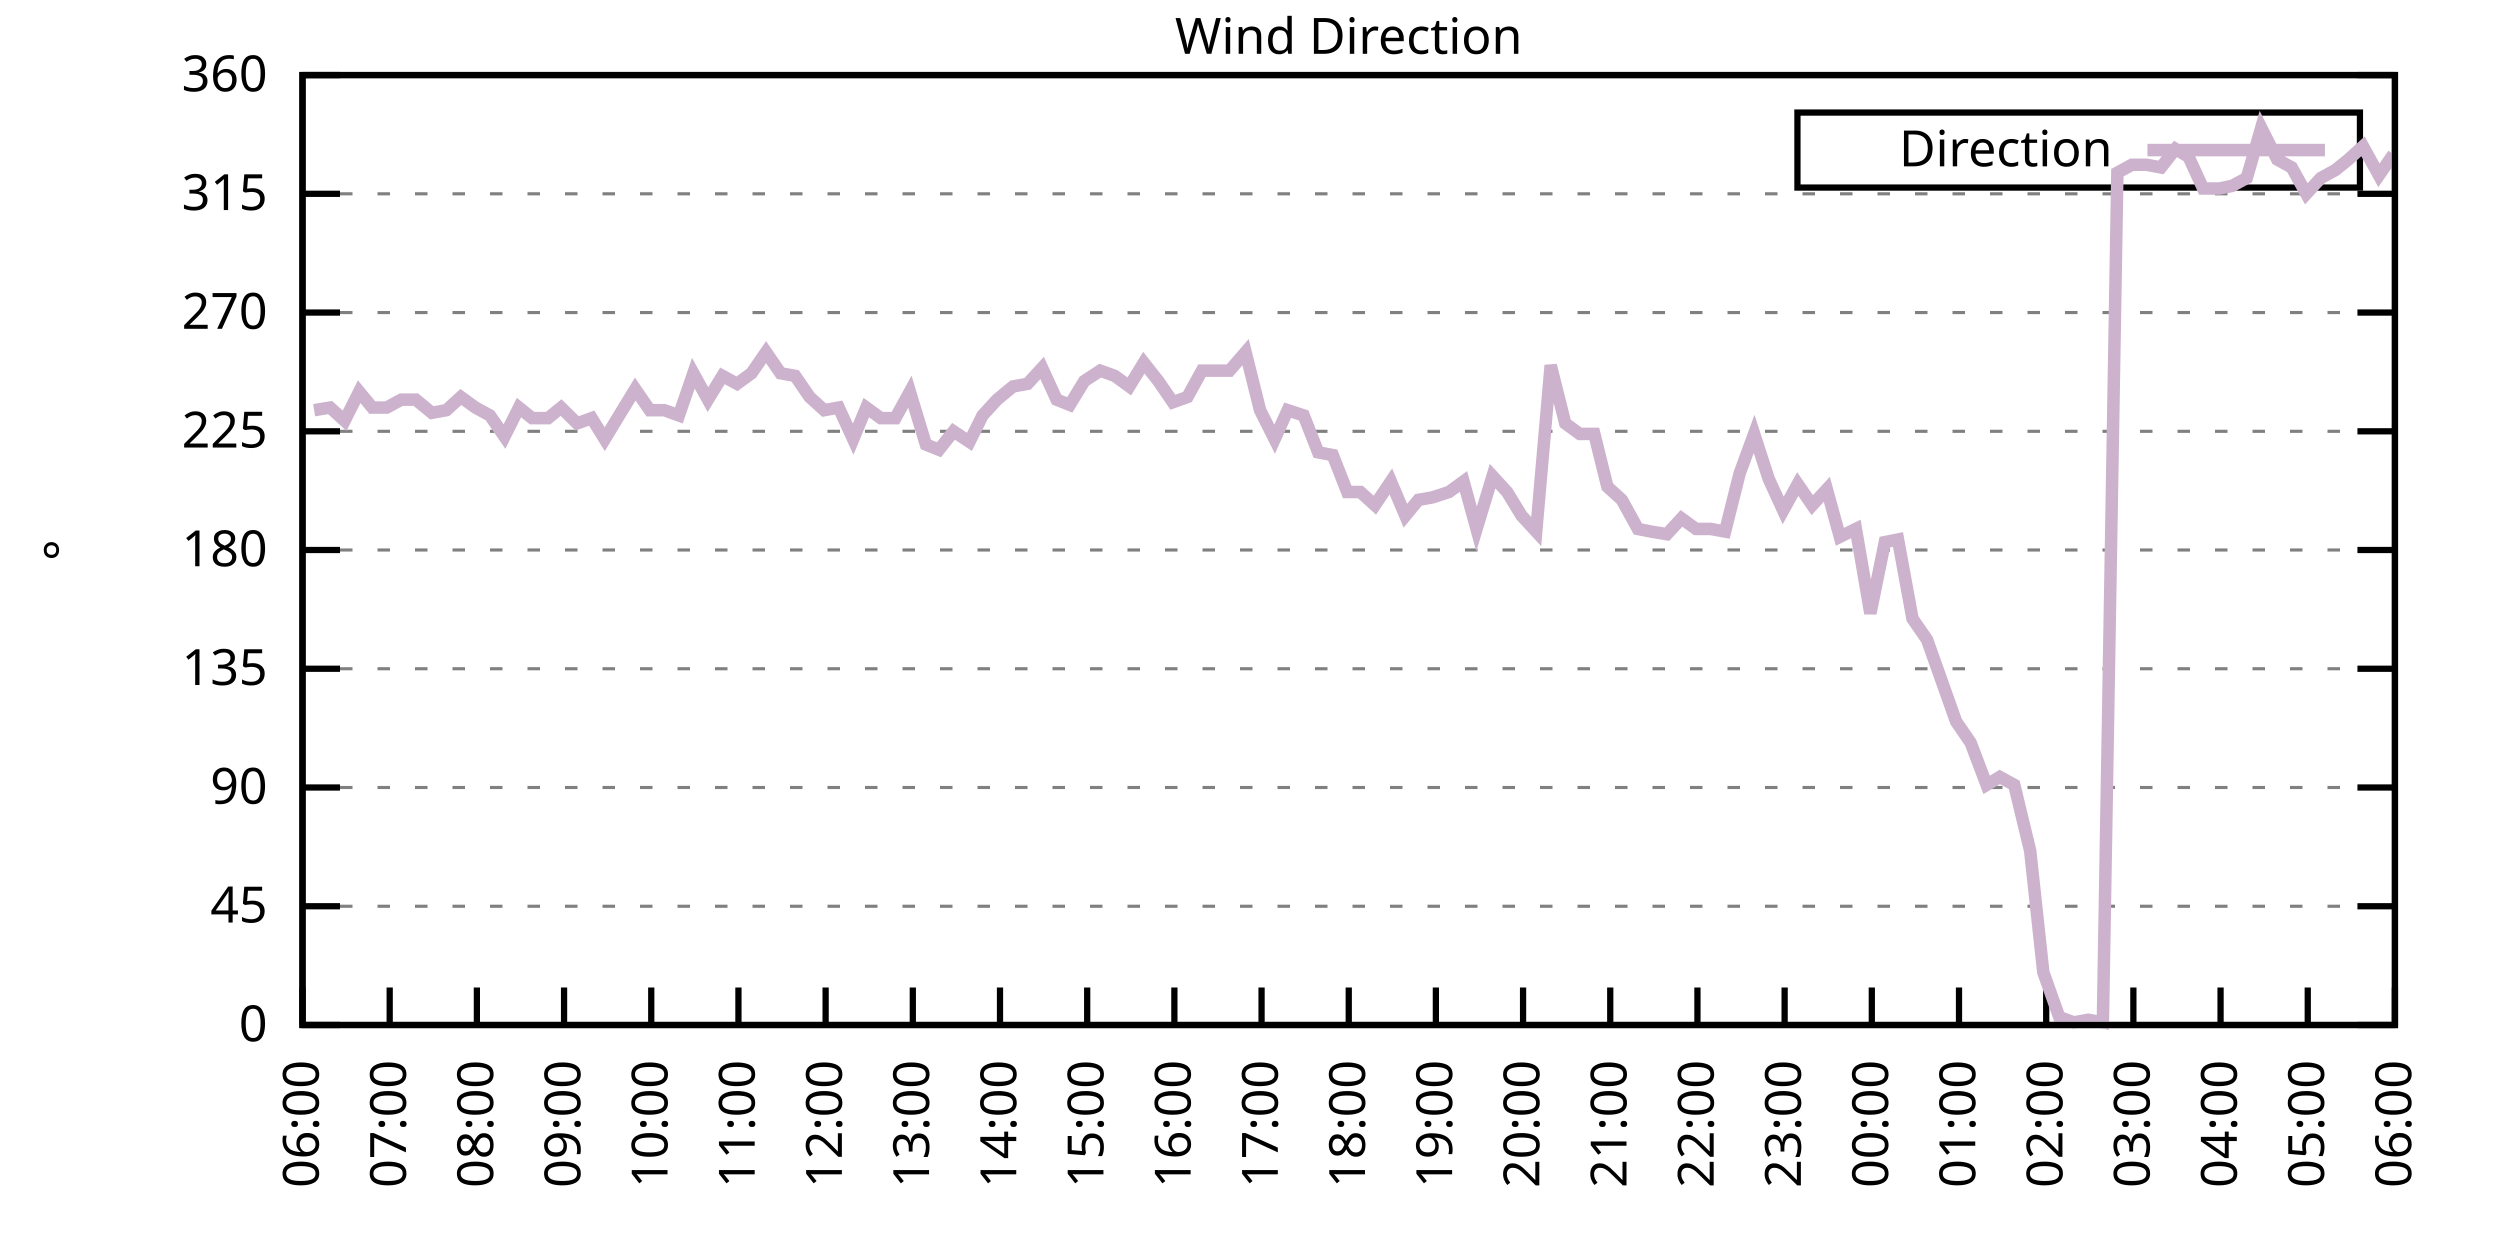
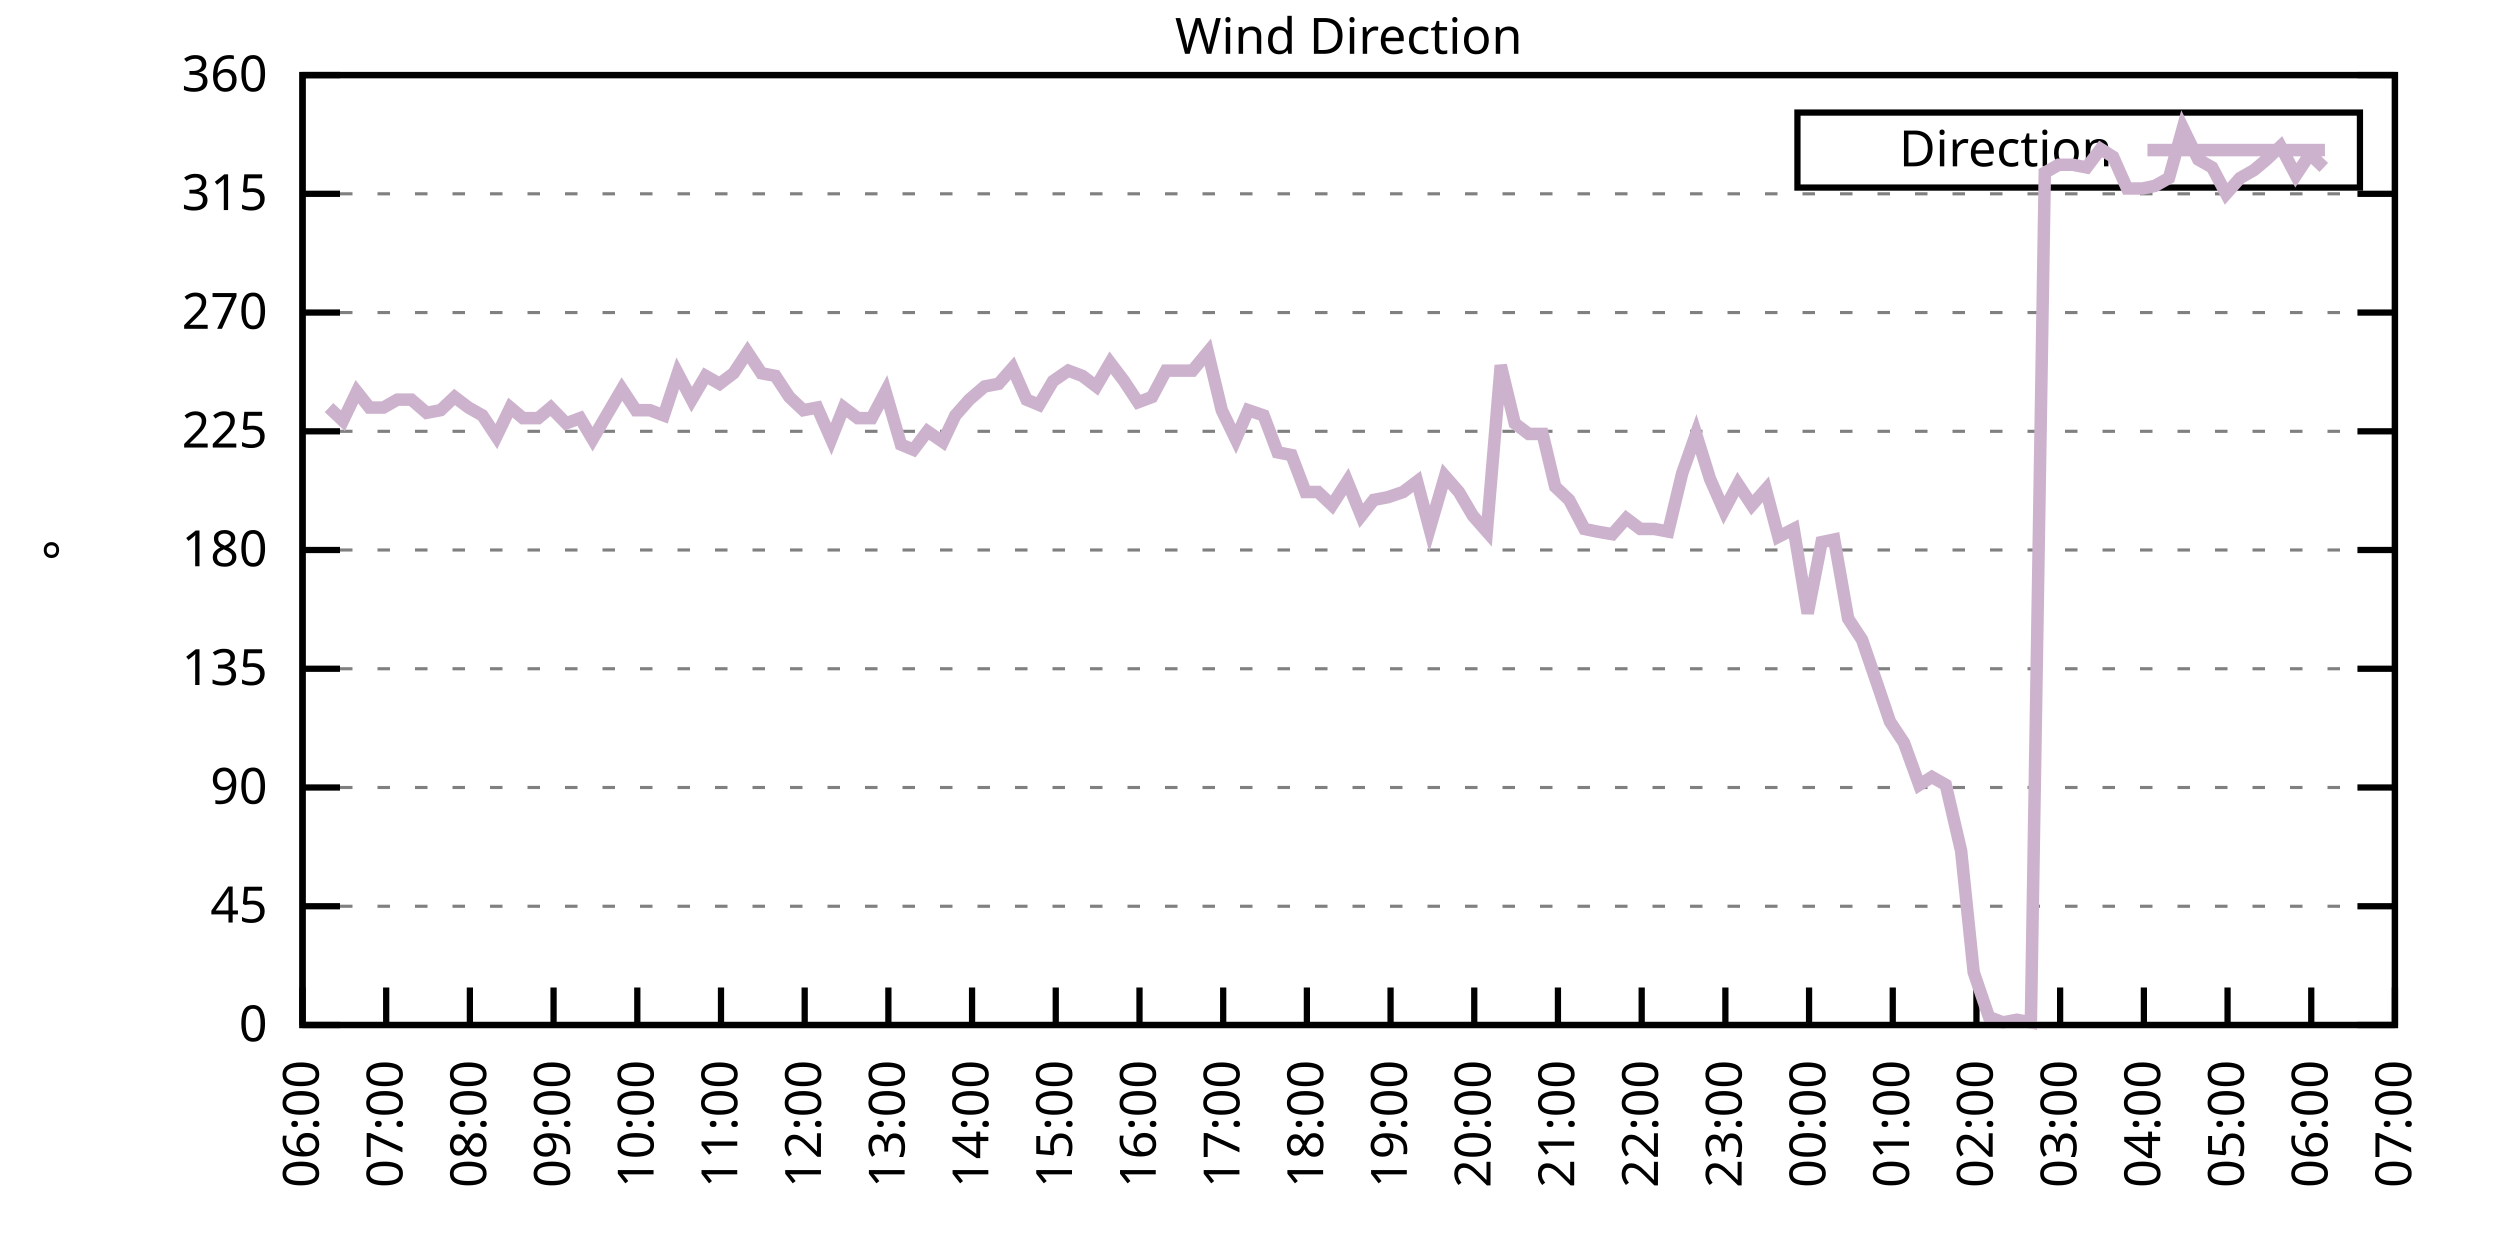
<svg xmlns="http://www.w3.org/2000/svg" xmlns:xlink="http://www.w3.org/1999/xlink" width="400" height="200" viewBox="0 0 400 200">
  <g id="gnuplot_canvas">
    <rect x="0" y="0" width="400" height="200" fill="none" />
    <defs>
      <circle id="gpDot" r="0.5" stroke-width="0.5" stroke="currentColor" />
      <path id="gpPt0" stroke-width="0.333" stroke="currentColor" d="M-1,0 h2 M0,-1 v2" />
      <path id="gpPt1" stroke-width="0.333" stroke="currentColor" d="M-1,-1 L1,1 M1,-1 L-1,1" />
      <path id="gpPt2" stroke-width="0.333" stroke="currentColor" d="M-1,0 L1,0 M0,-1 L0,1 M-1,-1 L1,1 M-1,1 L1,-1" />
      <rect id="gpPt3" stroke-width="0.333" stroke="currentColor" x="-1" y="-1" width="2" height="2" />
      <rect id="gpPt4" stroke-width="0.333" stroke="currentColor" fill="currentColor" x="-1" y="-1" width="2" height="2" />
      <circle id="gpPt5" stroke-width="0.333" stroke="currentColor" cx="0" cy="0" r="1" />
      <use xlink:href="#gpPt5" id="gpPt6" fill="currentColor" stroke="none" />
      <path id="gpPt7" stroke-width="0.333" stroke="currentColor" d="M0,-1.33 L-1.33,0.67 L1.33,0.67 z" />
      <use xlink:href="#gpPt7" id="gpPt8" fill="currentColor" stroke="none" />
      <use xlink:href="#gpPt7" id="gpPt9" stroke="currentColor" transform="rotate(180)" />
      <use xlink:href="#gpPt9" id="gpPt10" fill="currentColor" stroke="none" />
      <use xlink:href="#gpPt3" id="gpPt11" stroke="currentColor" transform="rotate(45)" />
      <use xlink:href="#gpPt11" id="gpPt12" fill="currentColor" stroke="none" />
      <path id="gpPt13" stroke-width="0.333" stroke="currentColor" d="M0,1.330 L1.265,0.411 L0.782,-1.067 L-0.782,-1.076 L-1.265,0.411 z" />
      <use xlink:href="#gpPt13" id="gpPt14" fill="currentColor" stroke="none" />
      <filter id="textbox" filterUnits="objectBoundingBox" x="0" y="0" height="1" width="1">
        <feFlood flood-color="white" flood-opacity="1" result="bgnd" />
        <feComposite in="SourceGraphic" in2="bgnd" operator="atop" />
      </filter>
      <filter id="greybox" filterUnits="objectBoundingBox" x="0" y="0" height="1" width="1">
        <feFlood flood-color="lightgrey" flood-opacity="1" result="grey" />
        <feComposite in="SourceGraphic" in2="grey" operator="atop" />
      </filter>
    </defs>
    <g fill="none" color="white" stroke="currentColor" stroke-width="1.00" stroke-linecap="butt" stroke-linejoin="miter">
</g>
    <g fill="none" color="black" stroke="currentColor" stroke-width="1.00" stroke-linecap="butt" stroke-linejoin="miter">
      <g stroke="none" shape-rendering="crispEdges">
        <polygon fill="rgb(255, 255, 255)" points="48.40,164.00 383.18,164.00 383.18,12.02 48.40,12.02 " />
      </g>
    </g>
    <g fill="none" color="black" stroke="currentColor" stroke-width="1.00" stroke-linecap="butt" stroke-linejoin="miter">
</g>
    <g fill="none" color="black" stroke="black" stroke-width="0.50" stroke-linecap="butt" stroke-linejoin="miter">
</g>
    <g fill="none" color="gray" stroke="currentColor" stroke-width="0.50" stroke-linecap="butt" stroke-linejoin="miter">
      <path stroke="gray" stroke-dasharray="2,4" class="gridline" d="M48.40,164.00 L383.19,164.00  " />
    </g>
    <g fill="none" color="gray" stroke="gray" stroke-width="1.00" stroke-linecap="butt" stroke-linejoin="miter">
</g>
    <g fill="none" color="black" stroke="currentColor" stroke-width="1.00" stroke-linecap="butt" stroke-linejoin="miter">
      <path stroke="black" d="M48.40,164.00 L54.40,164.00 M383.19,164.00 L377.19,164.00  " />
      <g transform="translate(42.80,166.60)" stroke="none" fill="black" font-family="Sans" font-size="8.00" text-anchor="end">
        <text>
          <tspan font-family="Sans"> 0</tspan>
        </text>
      </g>
    </g>
    <g fill="none" color="black" stroke="currentColor" stroke-width="1.00" stroke-linecap="butt" stroke-linejoin="miter">
</g>
    <g fill="none" color="black" stroke="black" stroke-width="0.50" stroke-linecap="butt" stroke-linejoin="miter">
</g>
    <g fill="none" color="gray" stroke="currentColor" stroke-width="0.50" stroke-linecap="butt" stroke-linejoin="miter">
      <path stroke="gray" stroke-dasharray="2,4" class="gridline" d="M48.40,145.00 L383.19,145.00  " />
    </g>
    <g fill="none" color="gray" stroke="gray" stroke-width="1.00" stroke-linecap="butt" stroke-linejoin="miter">
</g>
    <g fill="none" color="black" stroke="currentColor" stroke-width="1.00" stroke-linecap="butt" stroke-linejoin="miter">
      <path stroke="black" d="M48.40,145.00 L54.40,145.00 M383.19,145.00 L377.19,145.00  " />
      <g transform="translate(42.80,147.60)" stroke="none" fill="black" font-family="Sans" font-size="8.00" text-anchor="end">
        <text>
          <tspan font-family="Sans"> 45</tspan>
        </text>
      </g>
    </g>
    <g fill="none" color="black" stroke="currentColor" stroke-width="1.00" stroke-linecap="butt" stroke-linejoin="miter">
</g>
    <g fill="none" color="black" stroke="black" stroke-width="0.50" stroke-linecap="butt" stroke-linejoin="miter">
</g>
    <g fill="none" color="gray" stroke="currentColor" stroke-width="0.50" stroke-linecap="butt" stroke-linejoin="miter">
      <path stroke="gray" stroke-dasharray="2,4" class="gridline" d="M48.40,126.00 L383.19,126.00  " />
    </g>
    <g fill="none" color="gray" stroke="gray" stroke-width="1.00" stroke-linecap="butt" stroke-linejoin="miter">
</g>
    <g fill="none" color="black" stroke="currentColor" stroke-width="1.00" stroke-linecap="butt" stroke-linejoin="miter">
      <path stroke="black" d="M48.40,126.00 L54.40,126.00 M383.19,126.00 L377.19,126.00  " />
      <g transform="translate(42.80,128.60)" stroke="none" fill="black" font-family="Sans" font-size="8.00" text-anchor="end">
        <text>
          <tspan font-family="Sans"> 90</tspan>
        </text>
      </g>
    </g>
    <g fill="none" color="black" stroke="currentColor" stroke-width="1.00" stroke-linecap="butt" stroke-linejoin="miter">
</g>
    <g fill="none" color="black" stroke="black" stroke-width="0.50" stroke-linecap="butt" stroke-linejoin="miter">
</g>
    <g fill="none" color="gray" stroke="currentColor" stroke-width="0.50" stroke-linecap="butt" stroke-linejoin="miter">
      <path stroke="gray" stroke-dasharray="2,4" class="gridline" d="M48.40,107.00 L383.19,107.00  " />
    </g>
    <g fill="none" color="gray" stroke="gray" stroke-width="1.00" stroke-linecap="butt" stroke-linejoin="miter">
</g>
    <g fill="none" color="black" stroke="currentColor" stroke-width="1.00" stroke-linecap="butt" stroke-linejoin="miter">
      <path stroke="black" d="M48.40,107.00 L54.40,107.00 M383.19,107.00 L377.19,107.00  " />
      <g transform="translate(42.80,109.60)" stroke="none" fill="black" font-family="Sans" font-size="8.00" text-anchor="end">
        <text>
          <tspan font-family="Sans"> 135</tspan>
        </text>
      </g>
    </g>
    <g fill="none" color="black" stroke="currentColor" stroke-width="1.00" stroke-linecap="butt" stroke-linejoin="miter">
</g>
    <g fill="none" color="black" stroke="black" stroke-width="0.50" stroke-linecap="butt" stroke-linejoin="miter">
</g>
    <g fill="none" color="gray" stroke="currentColor" stroke-width="0.50" stroke-linecap="butt" stroke-linejoin="miter">
      <path stroke="gray" stroke-dasharray="2,4" class="gridline" d="M48.40,88.00 L383.19,88.00  " />
    </g>
    <g fill="none" color="gray" stroke="gray" stroke-width="1.00" stroke-linecap="butt" stroke-linejoin="miter">
</g>
    <g fill="none" color="black" stroke="currentColor" stroke-width="1.00" stroke-linecap="butt" stroke-linejoin="miter">
      <path stroke="black" d="M48.40,88.00 L54.40,88.00 M383.19,88.00 L377.19,88.00  " />
      <g transform="translate(42.80,90.60)" stroke="none" fill="black" font-family="Sans" font-size="8.00" text-anchor="end">
        <text>
          <tspan font-family="Sans"> 180</tspan>
        </text>
      </g>
    </g>
    <g fill="none" color="black" stroke="currentColor" stroke-width="1.00" stroke-linecap="butt" stroke-linejoin="miter">
</g>
    <g fill="none" color="black" stroke="black" stroke-width="0.50" stroke-linecap="butt" stroke-linejoin="miter">
</g>
    <g fill="none" color="gray" stroke="currentColor" stroke-width="0.50" stroke-linecap="butt" stroke-linejoin="miter">
      <path stroke="gray" stroke-dasharray="2,4" class="gridline" d="M48.40,69.01 L383.19,69.01  " />
    </g>
    <g fill="none" color="gray" stroke="gray" stroke-width="1.00" stroke-linecap="butt" stroke-linejoin="miter">
</g>
    <g fill="none" color="black" stroke="currentColor" stroke-width="1.00" stroke-linecap="butt" stroke-linejoin="miter">
      <path stroke="black" d="M48.40,69.01 L54.40,69.01 M383.19,69.01 L377.19,69.01  " />
      <g transform="translate(42.80,71.61)" stroke="none" fill="black" font-family="Sans" font-size="8.00" text-anchor="end">
        <text>
          <tspan font-family="Sans"> 225</tspan>
        </text>
      </g>
    </g>
    <g fill="none" color="black" stroke="currentColor" stroke-width="1.00" stroke-linecap="butt" stroke-linejoin="miter">
</g>
    <g fill="none" color="black" stroke="black" stroke-width="0.50" stroke-linecap="butt" stroke-linejoin="miter">
</g>
    <g fill="none" color="gray" stroke="currentColor" stroke-width="0.50" stroke-linecap="butt" stroke-linejoin="miter">
      <path stroke="gray" stroke-dasharray="2,4" class="gridline" d="M48.40,50.01 L383.19,50.01  " />
    </g>
    <g fill="none" color="gray" stroke="gray" stroke-width="1.00" stroke-linecap="butt" stroke-linejoin="miter">
</g>
    <g fill="none" color="black" stroke="currentColor" stroke-width="1.00" stroke-linecap="butt" stroke-linejoin="miter">
      <path stroke="black" d="M48.40,50.01 L54.40,50.01 M383.19,50.01 L377.19,50.01  " />
      <g transform="translate(42.80,52.61)" stroke="none" fill="black" font-family="Sans" font-size="8.00" text-anchor="end">
        <text>
          <tspan font-family="Sans"> 270</tspan>
        </text>
      </g>
    </g>
    <g fill="none" color="black" stroke="currentColor" stroke-width="1.00" stroke-linecap="butt" stroke-linejoin="miter">
</g>
    <g fill="none" color="black" stroke="black" stroke-width="0.50" stroke-linecap="butt" stroke-linejoin="miter">
</g>
    <g fill="none" color="gray" stroke="currentColor" stroke-width="0.50" stroke-linecap="butt" stroke-linejoin="miter">
      <path stroke="gray" stroke-dasharray="2,4" class="gridline" d="M48.40,31.01 L383.19,31.01  " />
    </g>
    <g fill="none" color="gray" stroke="gray" stroke-width="1.00" stroke-linecap="butt" stroke-linejoin="miter">
</g>
    <g fill="none" color="black" stroke="currentColor" stroke-width="1.00" stroke-linecap="butt" stroke-linejoin="miter">
      <path stroke="black" d="M48.40,31.01 L54.40,31.01 M383.19,31.01 L377.19,31.01  " />
      <g transform="translate(42.80,33.61)" stroke="none" fill="black" font-family="Sans" font-size="8.00" text-anchor="end">
        <text>
          <tspan font-family="Sans"> 315</tspan>
        </text>
      </g>
    </g>
    <g fill="none" color="black" stroke="currentColor" stroke-width="1.00" stroke-linecap="butt" stroke-linejoin="miter">
</g>
    <g fill="none" color="black" stroke="black" stroke-width="0.50" stroke-linecap="butt" stroke-linejoin="miter">
</g>
    <g fill="none" color="gray" stroke="currentColor" stroke-width="0.50" stroke-linecap="butt" stroke-linejoin="miter">
      <path stroke="gray" stroke-dasharray="2,4" class="gridline" d="M48.40,12.01 L383.19,12.01  " />
    </g>
    <g fill="none" color="gray" stroke="gray" stroke-width="1.00" stroke-linecap="butt" stroke-linejoin="miter">
</g>
    <g fill="none" color="black" stroke="currentColor" stroke-width="1.00" stroke-linecap="butt" stroke-linejoin="miter">
      <path stroke="black" d="M48.40,12.01 L54.40,12.01 M383.19,12.01 L377.19,12.01  " />
      <g transform="translate(42.80,14.61)" stroke="none" fill="black" font-family="Sans" font-size="8.00" text-anchor="end">
        <text>
          <tspan font-family="Sans"> 360</tspan>
        </text>
      </g>
    </g>
    <g fill="none" color="black" stroke="currentColor" stroke-width="1.00" stroke-linecap="butt" stroke-linejoin="miter">
      <path stroke="black" d="M48.40,164.00 L48.40,158.00  " />
      <g transform="translate(51.00,169.60) rotate(270.00)" stroke="none" fill="black" font-family="Sans" font-size="8.00" text-anchor="end">
        <text>
          <tspan font-family="Sans">06:00</tspan>
        </text>
      </g>
    </g>
    <g fill="none" color="black" stroke="currentColor" stroke-width="1.00" stroke-linecap="butt" stroke-linejoin="miter">
-       <path stroke="black" d="M62.35,164.00 L62.35,158.00  " />
-       <g transform="translate(64.95,169.60) rotate(270.00)" stroke="none" fill="black" font-family="Sans" font-size="8.00" text-anchor="end">
+       <path stroke="black" d="M61.79,164.00 L61.79,158.00  " />
+       <g transform="translate(64.39,169.60) rotate(270.00)" stroke="none" fill="black" font-family="Sans" font-size="8.00" text-anchor="end">
        <text>
          <tspan font-family="Sans">07:00</tspan>
        </text>
      </g>
    </g>
    <g fill="none" color="black" stroke="currentColor" stroke-width="1.00" stroke-linecap="butt" stroke-linejoin="miter">
-       <path stroke="black" d="M76.30,164.00 L76.30,158.00  " />
-       <g transform="translate(78.90,169.60) rotate(270.00)" stroke="none" fill="black" font-family="Sans" font-size="8.00" text-anchor="end">
+       <path stroke="black" d="M75.18,164.00 L75.18,158.00  " />
+       <g transform="translate(77.78,169.60) rotate(270.00)" stroke="none" fill="black" font-family="Sans" font-size="8.00" text-anchor="end">
        <text>
          <tspan font-family="Sans">08:00</tspan>
        </text>
      </g>
    </g>
    <g fill="none" color="black" stroke="currentColor" stroke-width="1.00" stroke-linecap="butt" stroke-linejoin="miter">
-       <path stroke="black" d="M90.25,164.00 L90.25,158.00  " />
-       <g transform="translate(92.85,169.60) rotate(270.00)" stroke="none" fill="black" font-family="Sans" font-size="8.00" text-anchor="end">
+       <path stroke="black" d="M88.57,164.00 L88.57,158.00  " />
+       <g transform="translate(91.17,169.60) rotate(270.00)" stroke="none" fill="black" font-family="Sans" font-size="8.00" text-anchor="end">
        <text>
          <tspan font-family="Sans">09:00</tspan>
        </text>
      </g>
    </g>
    <g fill="none" color="black" stroke="currentColor" stroke-width="1.00" stroke-linecap="butt" stroke-linejoin="miter">
-       <path stroke="black" d="M104.20,164.00 L104.20,158.00  " />
-       <g transform="translate(106.80,169.60) rotate(270.00)" stroke="none" fill="black" font-family="Sans" font-size="8.00" text-anchor="end">
+       <path stroke="black" d="M101.97,164.00 L101.97,158.00  " />
+       <g transform="translate(104.57,169.60) rotate(270.00)" stroke="none" fill="black" font-family="Sans" font-size="8.00" text-anchor="end">
        <text>
          <tspan font-family="Sans">10:00</tspan>
        </text>
      </g>
    </g>
    <g fill="none" color="black" stroke="currentColor" stroke-width="1.00" stroke-linecap="butt" stroke-linejoin="miter">
-       <path stroke="black" d="M118.15,164.00 L118.15,158.00  " />
-       <g transform="translate(120.75,169.60) rotate(270.00)" stroke="none" fill="black" font-family="Sans" font-size="8.00" text-anchor="end">
+       <path stroke="black" d="M115.36,164.00 L115.36,158.00  " />
+       <g transform="translate(117.96,169.60) rotate(270.00)" stroke="none" fill="black" font-family="Sans" font-size="8.00" text-anchor="end">
        <text>
          <tspan font-family="Sans">11:00</tspan>
        </text>
      </g>
    </g>
    <g fill="none" color="black" stroke="currentColor" stroke-width="1.00" stroke-linecap="butt" stroke-linejoin="miter">
-       <path stroke="black" d="M132.10,164.00 L132.10,158.00  " />
-       <g transform="translate(134.70,169.60) rotate(270.00)" stroke="none" fill="black" font-family="Sans" font-size="8.00" text-anchor="end">
+       <path stroke="black" d="M128.75,164.00 L128.75,158.00  " />
+       <g transform="translate(131.35,169.60) rotate(270.00)" stroke="none" fill="black" font-family="Sans" font-size="8.00" text-anchor="end">
        <text>
          <tspan font-family="Sans">12:00</tspan>
        </text>
      </g>
    </g>
    <g fill="none" color="black" stroke="currentColor" stroke-width="1.00" stroke-linecap="butt" stroke-linejoin="miter">
-       <path stroke="black" d="M146.05,164.00 L146.05,158.00  " />
-       <g transform="translate(148.65,169.60) rotate(270.00)" stroke="none" fill="black" font-family="Sans" font-size="8.00" text-anchor="end">
+       <path stroke="black" d="M142.14,164.00 L142.14,158.00  " />
+       <g transform="translate(144.74,169.60) rotate(270.00)" stroke="none" fill="black" font-family="Sans" font-size="8.00" text-anchor="end">
        <text>
          <tspan font-family="Sans">13:00</tspan>
        </text>
      </g>
    </g>
    <g fill="none" color="black" stroke="currentColor" stroke-width="1.00" stroke-linecap="butt" stroke-linejoin="miter">
-       <path stroke="black" d="M160.00,164.00 L160.00,158.00  " />
-       <g transform="translate(162.60,169.60) rotate(270.00)" stroke="none" fill="black" font-family="Sans" font-size="8.00" text-anchor="end">
+       <path stroke="black" d="M155.53,164.00 L155.53,158.00  " />
+       <g transform="translate(158.13,169.60) rotate(270.00)" stroke="none" fill="black" font-family="Sans" font-size="8.00" text-anchor="end">
        <text>
          <tspan font-family="Sans">14:00</tspan>
        </text>
      </g>
    </g>
    <g fill="none" color="black" stroke="currentColor" stroke-width="1.00" stroke-linecap="butt" stroke-linejoin="miter">
-       <path stroke="black" d="M173.95,164.00 L173.95,158.00  " />
-       <g transform="translate(176.55,169.60) rotate(270.00)" stroke="none" fill="black" font-family="Sans" font-size="8.00" text-anchor="end">
+       <path stroke="black" d="M168.92,164.00 L168.92,158.00  " />
+       <g transform="translate(171.52,169.60) rotate(270.00)" stroke="none" fill="black" font-family="Sans" font-size="8.00" text-anchor="end">
        <text>
          <tspan font-family="Sans">15:00</tspan>
        </text>
      </g>
    </g>
    <g fill="none" color="black" stroke="currentColor" stroke-width="1.00" stroke-linecap="butt" stroke-linejoin="miter">
-       <path stroke="black" d="M187.90,164.00 L187.90,158.00  " />
-       <g transform="translate(190.50,169.60) rotate(270.00)" stroke="none" fill="black" font-family="Sans" font-size="8.00" text-anchor="end">
+       <path stroke="black" d="M182.32,164.00 L182.32,158.00  " />
+       <g transform="translate(184.92,169.60) rotate(270.00)" stroke="none" fill="black" font-family="Sans" font-size="8.00" text-anchor="end">
        <text>
          <tspan font-family="Sans">16:00</tspan>
        </text>
      </g>
    </g>
    <g fill="none" color="black" stroke="currentColor" stroke-width="1.00" stroke-linecap="butt" stroke-linejoin="miter">
-       <path stroke="black" d="M201.85,164.00 L201.85,158.00  " />
-       <g transform="translate(204.45,169.60) rotate(270.00)" stroke="none" fill="black" font-family="Sans" font-size="8.00" text-anchor="end">
+       <path stroke="black" d="M195.71,164.00 L195.71,158.00  " />
+       <g transform="translate(198.31,169.60) rotate(270.00)" stroke="none" fill="black" font-family="Sans" font-size="8.00" text-anchor="end">
        <text>
          <tspan font-family="Sans">17:00</tspan>
        </text>
      </g>
    </g>
    <g fill="none" color="black" stroke="currentColor" stroke-width="1.00" stroke-linecap="butt" stroke-linejoin="miter">
-       <path stroke="black" d="M215.80,164.00 L215.80,158.00  " />
-       <g transform="translate(218.40,169.60) rotate(270.00)" stroke="none" fill="black" font-family="Sans" font-size="8.00" text-anchor="end">
+       <path stroke="black" d="M209.10,164.00 L209.10,158.00  " />
+       <g transform="translate(211.70,169.60) rotate(270.00)" stroke="none" fill="black" font-family="Sans" font-size="8.00" text-anchor="end">
        <text>
          <tspan font-family="Sans">18:00</tspan>
        </text>
      </g>
    </g>
    <g fill="none" color="black" stroke="currentColor" stroke-width="1.00" stroke-linecap="butt" stroke-linejoin="miter">
-       <path stroke="black" d="M229.74,164.00 L229.74,158.00  " />
-       <g transform="translate(232.34,169.60) rotate(270.00)" stroke="none" fill="black" font-family="Sans" font-size="8.00" text-anchor="end">
+       <path stroke="black" d="M222.49,164.00 L222.49,158.00  " />
+       <g transform="translate(225.09,169.60) rotate(270.00)" stroke="none" fill="black" font-family="Sans" font-size="8.00" text-anchor="end">
        <text>
          <tspan font-family="Sans">19:00</tspan>
        </text>
      </g>
    </g>
    <g fill="none" color="black" stroke="currentColor" stroke-width="1.00" stroke-linecap="butt" stroke-linejoin="miter">
-       <path stroke="black" d="M243.69,164.00 L243.69,158.00  " />
-       <g transform="translate(246.29,169.60) rotate(270.00)" stroke="none" fill="black" font-family="Sans" font-size="8.00" text-anchor="end">
+       <path stroke="black" d="M235.88,164.00 L235.88,158.00  " />
+       <g transform="translate(238.48,169.60) rotate(270.00)" stroke="none" fill="black" font-family="Sans" font-size="8.00" text-anchor="end">
        <text>
          <tspan font-family="Sans">20:00</tspan>
        </text>
      </g>
    </g>
    <g fill="none" color="black" stroke="currentColor" stroke-width="1.00" stroke-linecap="butt" stroke-linejoin="miter">
-       <path stroke="black" d="M257.64,164.00 L257.64,158.00  " />
-       <g transform="translate(260.24,169.60) rotate(270.00)" stroke="none" fill="black" font-family="Sans" font-size="8.00" text-anchor="end">
+       <path stroke="black" d="M249.27,164.00 L249.27,158.00  " />
+       <g transform="translate(251.87,169.60) rotate(270.00)" stroke="none" fill="black" font-family="Sans" font-size="8.00" text-anchor="end">
        <text>
          <tspan font-family="Sans">21:00</tspan>
        </text>
      </g>
    </g>
    <g fill="none" color="black" stroke="currentColor" stroke-width="1.00" stroke-linecap="butt" stroke-linejoin="miter">
-       <path stroke="black" d="M271.59,164.00 L271.59,158.00  " />
-       <g transform="translate(274.19,169.60) rotate(270.00)" stroke="none" fill="black" font-family="Sans" font-size="8.00" text-anchor="end">
+       <path stroke="black" d="M262.67,164.00 L262.67,158.00  " />
+       <g transform="translate(265.27,169.60) rotate(270.00)" stroke="none" fill="black" font-family="Sans" font-size="8.00" text-anchor="end">
        <text>
          <tspan font-family="Sans">22:00</tspan>
        </text>
      </g>
    </g>
    <g fill="none" color="black" stroke="currentColor" stroke-width="1.00" stroke-linecap="butt" stroke-linejoin="miter">
-       <path stroke="black" d="M285.54,164.00 L285.54,158.00  " />
-       <g transform="translate(288.14,169.60) rotate(270.00)" stroke="none" fill="black" font-family="Sans" font-size="8.00" text-anchor="end">
+       <path stroke="black" d="M276.06,164.00 L276.06,158.00  " />
+       <g transform="translate(278.66,169.60) rotate(270.00)" stroke="none" fill="black" font-family="Sans" font-size="8.00" text-anchor="end">
        <text>
          <tspan font-family="Sans">23:00</tspan>
        </text>
      </g>
    </g>
    <g fill="none" color="black" stroke="currentColor" stroke-width="1.00" stroke-linecap="butt" stroke-linejoin="miter">
-       <path stroke="black" d="M299.49,164.00 L299.49,158.00  " />
-       <g transform="translate(302.09,169.60) rotate(270.00)" stroke="none" fill="black" font-family="Sans" font-size="8.00" text-anchor="end">
+       <path stroke="black" d="M289.45,164.00 L289.45,158.00  " />
+       <g transform="translate(292.05,169.60) rotate(270.00)" stroke="none" fill="black" font-family="Sans" font-size="8.00" text-anchor="end">
        <text>
          <tspan font-family="Sans">00:00</tspan>
        </text>
      </g>
    </g>
    <g fill="none" color="black" stroke="currentColor" stroke-width="1.00" stroke-linecap="butt" stroke-linejoin="miter">
-       <path stroke="black" d="M313.44,164.00 L313.44,158.00  " />
-       <g transform="translate(316.04,169.60) rotate(270.00)" stroke="none" fill="black" font-family="Sans" font-size="8.00" text-anchor="end">
+       <path stroke="black" d="M302.84,164.00 L302.84,158.00  " />
+       <g transform="translate(305.44,169.60) rotate(270.00)" stroke="none" fill="black" font-family="Sans" font-size="8.00" text-anchor="end">
        <text>
          <tspan font-family="Sans">01:00</tspan>
        </text>
      </g>
    </g>
    <g fill="none" color="black" stroke="currentColor" stroke-width="1.00" stroke-linecap="butt" stroke-linejoin="miter">
-       <path stroke="black" d="M327.39,164.00 L327.39,158.00  " />
-       <g transform="translate(329.99,169.60) rotate(270.00)" stroke="none" fill="black" font-family="Sans" font-size="8.00" text-anchor="end">
+       <path stroke="black" d="M316.23,164.00 L316.23,158.00  " />
+       <g transform="translate(318.83,169.60) rotate(270.00)" stroke="none" fill="black" font-family="Sans" font-size="8.00" text-anchor="end">
        <text>
          <tspan font-family="Sans">02:00</tspan>
        </text>
      </g>
    </g>
    <g fill="none" color="black" stroke="currentColor" stroke-width="1.00" stroke-linecap="butt" stroke-linejoin="miter">
-       <path stroke="black" d="M341.34,164.00 L341.34,158.00  " />
-       <g transform="translate(343.94,169.60) rotate(270.00)" stroke="none" fill="black" font-family="Sans" font-size="8.00" text-anchor="end">
+       <path stroke="black" d="M329.62,164.00 L329.62,158.00  " />
+       <g transform="translate(332.22,169.60) rotate(270.00)" stroke="none" fill="black" font-family="Sans" font-size="8.00" text-anchor="end">
        <text>
          <tspan font-family="Sans">03:00</tspan>
        </text>
      </g>
    </g>
    <g fill="none" color="black" stroke="currentColor" stroke-width="1.00" stroke-linecap="butt" stroke-linejoin="miter">
-       <path stroke="black" d="M355.29,164.00 L355.29,158.00  " />
-       <g transform="translate(357.89,169.60) rotate(270.00)" stroke="none" fill="black" font-family="Sans" font-size="8.00" text-anchor="end">
+       <path stroke="black" d="M343.02,164.00 L343.02,158.00  " />
+       <g transform="translate(345.62,169.60) rotate(270.00)" stroke="none" fill="black" font-family="Sans" font-size="8.00" text-anchor="end">
        <text>
          <tspan font-family="Sans">04:00</tspan>
        </text>
      </g>
    </g>
    <g fill="none" color="black" stroke="currentColor" stroke-width="1.00" stroke-linecap="butt" stroke-linejoin="miter">
-       <path stroke="black" d="M369.24,164.00 L369.24,158.00  " />
-       <g transform="translate(371.84,169.60) rotate(270.00)" stroke="none" fill="black" font-family="Sans" font-size="8.00" text-anchor="end">
+       <path stroke="black" d="M356.41,164.00 L356.41,158.00  " />
+       <g transform="translate(359.01,169.60) rotate(270.00)" stroke="none" fill="black" font-family="Sans" font-size="8.00" text-anchor="end">
        <text>
          <tspan font-family="Sans">05:00</tspan>
+         </text>
+       </g>
+     </g>
+     <g fill="none" color="black" stroke="currentColor" stroke-width="1.00" stroke-linecap="butt" stroke-linejoin="miter">
+       <path stroke="black" d="M369.80,164.00 L369.80,158.00  " />
+       <g transform="translate(372.40,169.60) rotate(270.00)" stroke="none" fill="black" font-family="Sans" font-size="8.00" text-anchor="end">
+         <text>
+           <tspan font-family="Sans">06:00</tspan>
        </text>
      </g>
    </g>
    <g fill="none" color="black" stroke="currentColor" stroke-width="1.00" stroke-linecap="butt" stroke-linejoin="miter">
      <path stroke="black" d="M383.19,164.00 L383.19,158.00  " />
      <g transform="translate(385.79,169.60) rotate(270.00)" stroke="none" fill="black" font-family="Sans" font-size="8.00" text-anchor="end">
        <text>
-           <tspan font-family="Sans">06:00</tspan>
+           <tspan font-family="Sans">07:00</tspan>
        </text>
      </g>
    </g>
    <g fill="none" color="black" stroke="currentColor" stroke-width="1.00" stroke-linecap="butt" stroke-linejoin="miter">
</g>
    <g fill="none" color="black" stroke="currentColor" stroke-width="1.00" stroke-linecap="butt" stroke-linejoin="miter">
      <path stroke="black" d="M48.40,12.01 L48.40,164.00 L383.19,164.00 L383.19,12.01 L48.40,12.01 Z  " />
    </g>
    <g fill="none" color="black" stroke="currentColor" stroke-width="1.00" stroke-linecap="butt" stroke-linejoin="miter">
</g>
    <g fill="none" color="black" stroke="currentColor" stroke-width="1.00" stroke-linecap="butt" stroke-linejoin="miter">
      <path stroke="black" d="M287.59,30.01 L287.59,18.01 L377.59,18.01 L377.59,30.01 L287.59,30.01 Z  " />
    </g>
    <g id="Wind_direction_plot_1">
      <g fill="none" color="white" stroke="black" stroke-width="2.00" stroke-linecap="butt" stroke-linejoin="miter">
</g>
      <g fill="none" color="black" stroke="currentColor" stroke-width="2.00" stroke-linecap="butt" stroke-linejoin="miter">
        <g transform="translate(337.99,26.61)" stroke="none" fill="black" font-family="Sans" font-size="8.00" text-anchor="end">
          <text>
            <tspan font-family="Sans">Direction</tspan>
          </text>
        </g>
      </g>
      <g fill="none" color="black" stroke="currentColor" stroke-width="2.00" stroke-linecap="butt" stroke-linejoin="miter">
-         <path stroke="rgb(204, 178, 204)" d="M343.59,24.01 L371.99,24.01 M50.26,65.63 L52.82,65.21 L55.14,67.32 L57.47,62.67 L59.56,65.21 L61.88,65.21   L64.21,63.94 L66.53,63.94 L69.09,66.05 L71.42,65.63 L73.74,63.52 L76.07,65.21 L78.39,66.47 L80.72,69.85   L83.04,65.21 L85.13,66.90 L87.69,66.90 L89.78,65.21 L92.34,67.74 L94.67,66.90 L96.76,70.27 L99.32,66.05   L101.64,62.25 L103.97,65.63 L106.29,65.63 L108.62,66.47 L110.94,59.72 L113.27,63.94 L115.59,60.14 L117.92,61.41   L120.24,59.72 L122.57,56.34 L124.89,59.72 L127.22,60.14 L129.54,63.52 L131.87,65.63 L134.19,65.21 L136.51,70.27   L138.61,65.21 L140.93,66.90 L143.26,66.90 L145.58,62.67 L148.14,71.12 L150.23,71.96 L152.56,69.01 L155.11,70.70   L157.21,66.47 L159.53,63.94 L162.09,61.83 L164.41,61.41 L166.74,58.87 L169.06,63.94 L171.16,64.78 L173.48,60.98   L176.04,59.30 L178.36,60.14 L180.69,61.83 L183.01,58.03 L185.34,60.98 L187.66,64.36 L189.99,63.52 L192.31,59.30   L194.64,59.30 L196.73,59.30 L199.29,56.34 L201.61,65.63 L203.94,70.27 L206.03,65.63 L208.59,66.47 L210.91,72.38   L213.24,72.81 L215.56,78.72 L217.65,78.72 L219.98,80.83 L222.54,77.03 L224.86,82.52 L226.95,79.98 L229.28,79.56   L231.84,78.72 L234.16,77.03 L236.25,84.63 L238.81,76.18 L241.14,78.72 L243.46,82.52 L245.79,85.05 L248.11,58.45   L250.44,67.74 L252.76,69.43 L255.09,69.43 L257.18,77.87 L259.50,79.98 L262.06,84.63 L264.15,85.05 L266.71,85.47   L269.04,82.94 L271.36,84.63 L273.69,84.63 L276.01,85.05 L278.34,75.76 L280.66,69.43 L282.99,76.61 L285.31,81.67   L287.64,77.45 L289.96,80.83 L292.29,78.29 L294.38,85.89 L296.94,84.63 L299.26,98.14 L301.58,86.74 L303.68,86.32   L306.00,98.98 L308.33,102.36 L310.88,109.54 L312.98,115.45 L315.30,118.83 L317.86,125.58 L319.95,124.31 L322.28,125.58   L324.83,136.14 L326.93,155.56 L329.48,162.73 L331.81,163.58 L334.13,163.16 L336.46,163.58 L338.78,27.63 L341.11,26.36   L343.43,26.36 L345.76,26.79 L348.08,23.83 L350.18,25.10 L352.50,30.16 L355.06,30.16 L357.15,29.74 L359.48,28.48   L361.80,20.45 L364.36,25.52 L366.68,26.79 L369.01,31.01 L371.33,28.48 L373.66,27.21 L375.75,25.52 L378.08,23.41   L380.63,28.05 L382.96,24.68  " />
+         <path stroke="rgb(204, 178, 204)" d="M343.59,24.01 L371.99,24.01 M52.64,65.21 L54.87,67.32 L57.10,62.67 L59.11,65.21 L61.35,65.21 L63.58,63.94   L65.81,63.94 L68.26,66.05 L70.50,65.63 L72.73,63.52 L74.96,65.21 L77.19,66.47 L79.42,69.85 L81.66,65.21   L83.66,66.90 L86.12,66.90 L88.13,65.21 L90.58,67.74 L92.82,66.90 L94.82,70.27 L97.28,66.05 L99.51,62.25   L101.74,65.63 L103.98,65.63 L106.21,66.47 L108.44,59.72 L110.67,63.94 L112.90,60.14 L115.13,61.41 L117.37,59.72   L119.60,56.34 L121.83,59.72 L124.06,60.14 L126.29,63.52 L128.53,65.63 L130.76,65.21 L132.99,70.27 L135.00,65.21   L137.23,66.90 L139.46,66.90 L141.69,62.67 L144.15,71.12 L146.16,71.96 L148.39,69.01 L150.85,70.70 L152.85,66.47   L155.09,63.94 L157.54,61.83 L159.77,61.41 L162.01,58.87 L164.24,63.94 L166.25,64.78 L168.48,60.98 L170.93,59.30   L173.17,60.14 L175.40,61.83 L177.63,58.03 L179.86,60.98 L182.09,64.36 L184.32,63.52 L186.56,59.30 L188.79,59.30   L190.80,59.30 L193.25,56.34 L195.48,65.63 L197.72,70.27 L199.73,65.63 L202.18,66.47 L204.41,72.38 L206.64,72.81   L208.88,78.72 L210.88,78.72 L213.12,80.83 L215.57,77.03 L217.80,82.52 L219.81,79.98 L222.04,79.56 L224.50,78.72   L226.73,77.03 L228.74,84.63 L231.20,76.18 L233.43,78.72 L235.66,82.52 L237.89,85.05 L240.12,58.45 L242.36,67.74   L244.59,69.43 L246.82,69.43 L248.83,77.87 L251.06,79.98 L253.51,84.63 L255.52,85.05 L257.98,85.47 L260.21,82.94   L262.44,84.63 L264.67,84.63 L266.91,85.05 L269.14,75.76 L271.37,69.43 L273.60,76.61 L275.83,81.67 L278.07,77.45   L280.30,80.83 L282.53,78.29 L284.54,85.89 L286.99,84.63 L289.23,98.14 L291.46,86.74 L293.47,86.32 L295.70,98.98   L297.93,102.36 L300.39,109.54 L302.39,115.45 L304.63,118.83 L307.08,125.58 L309.09,124.31 L311.32,125.58 L313.78,136.14   L315.79,155.56 L318.24,162.73 L320.47,163.58 L322.70,163.16 L324.94,163.58 L327.17,27.63 L329.40,26.36 L331.63,26.36   L333.86,26.79 L336.10,23.83 L338.10,25.10 L340.34,30.16 L342.79,30.16 L344.80,29.74 L347.03,28.48 L349.26,20.45   L351.72,25.52 L353.95,26.79 L356.18,31.01 L358.42,28.48 L360.65,27.21 L362.66,25.52 L364.89,23.41 L367.34,28.05   L369.58,24.68 L371.81,26.79  " />
      </g>
    </g>
    <g fill="none" color="black" stroke="currentColor" stroke-width="2.00" stroke-linecap="butt" stroke-linejoin="miter">
</g>
    <g fill="none" color="black" stroke="black" stroke-width="1.00" stroke-linecap="butt" stroke-linejoin="miter">
</g>
    <g fill="none" color="black" stroke="currentColor" stroke-width="1.00" stroke-linecap="butt" stroke-linejoin="miter">
      <path stroke="black" d="M48.40,12.01 L48.40,164.00 L383.19,164.00 L383.19,12.01 L48.40,12.01 Z  " />
      <g transform="translate(12.80,88.01) rotate(270.00)" stroke="none" fill="black" font-family="Sans" font-size="8.00" text-anchor="middle">
        <text>
          <tspan font-family="Sans">°</tspan>
        </text>
      </g>
    </g>
    <g fill="none" color="black" stroke="currentColor" stroke-width="1.00" stroke-linecap="butt" stroke-linejoin="miter">
</g>
    <g fill="none" color="black" stroke="currentColor" stroke-width="1.00" stroke-linecap="butt" stroke-linejoin="miter">
      <g transform="translate(215.79,8.61)" stroke="none" fill="black" font-family="Sans" font-size="8.00" text-anchor="middle">
        <text>
          <tspan font-family="Sans">Wind Direction</tspan>
        </text>
      </g>
    </g>
    <g fill="none" color="black" stroke="currentColor" stroke-width="1.00" stroke-linecap="butt" stroke-linejoin="miter">
</g>
  </g>
</svg>
